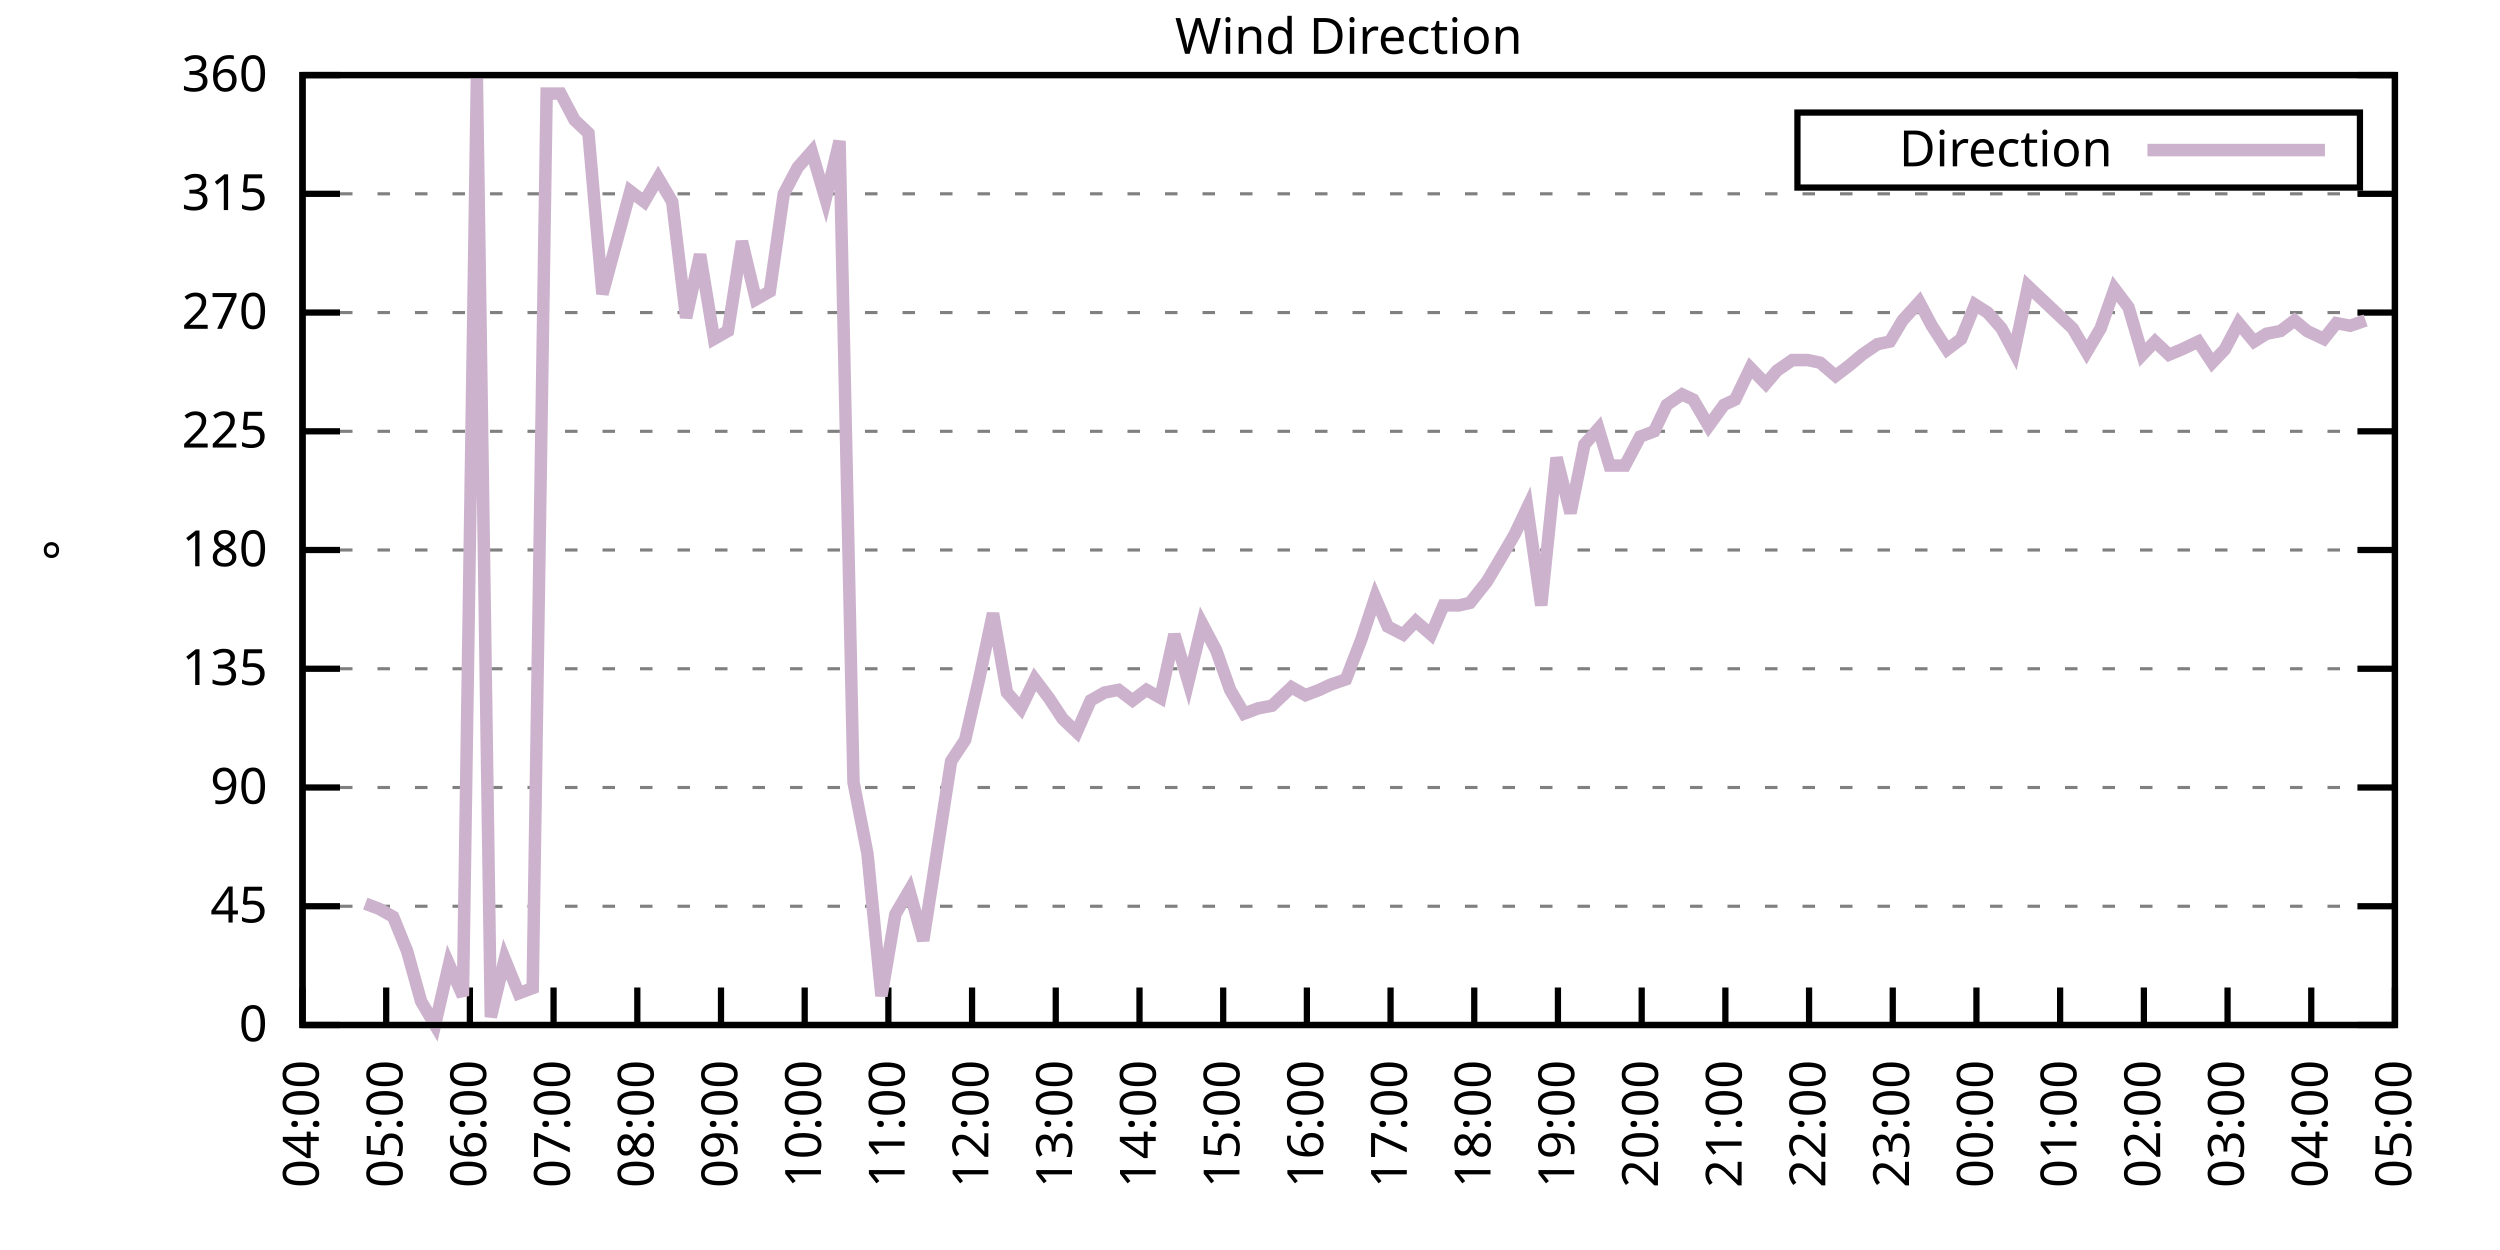
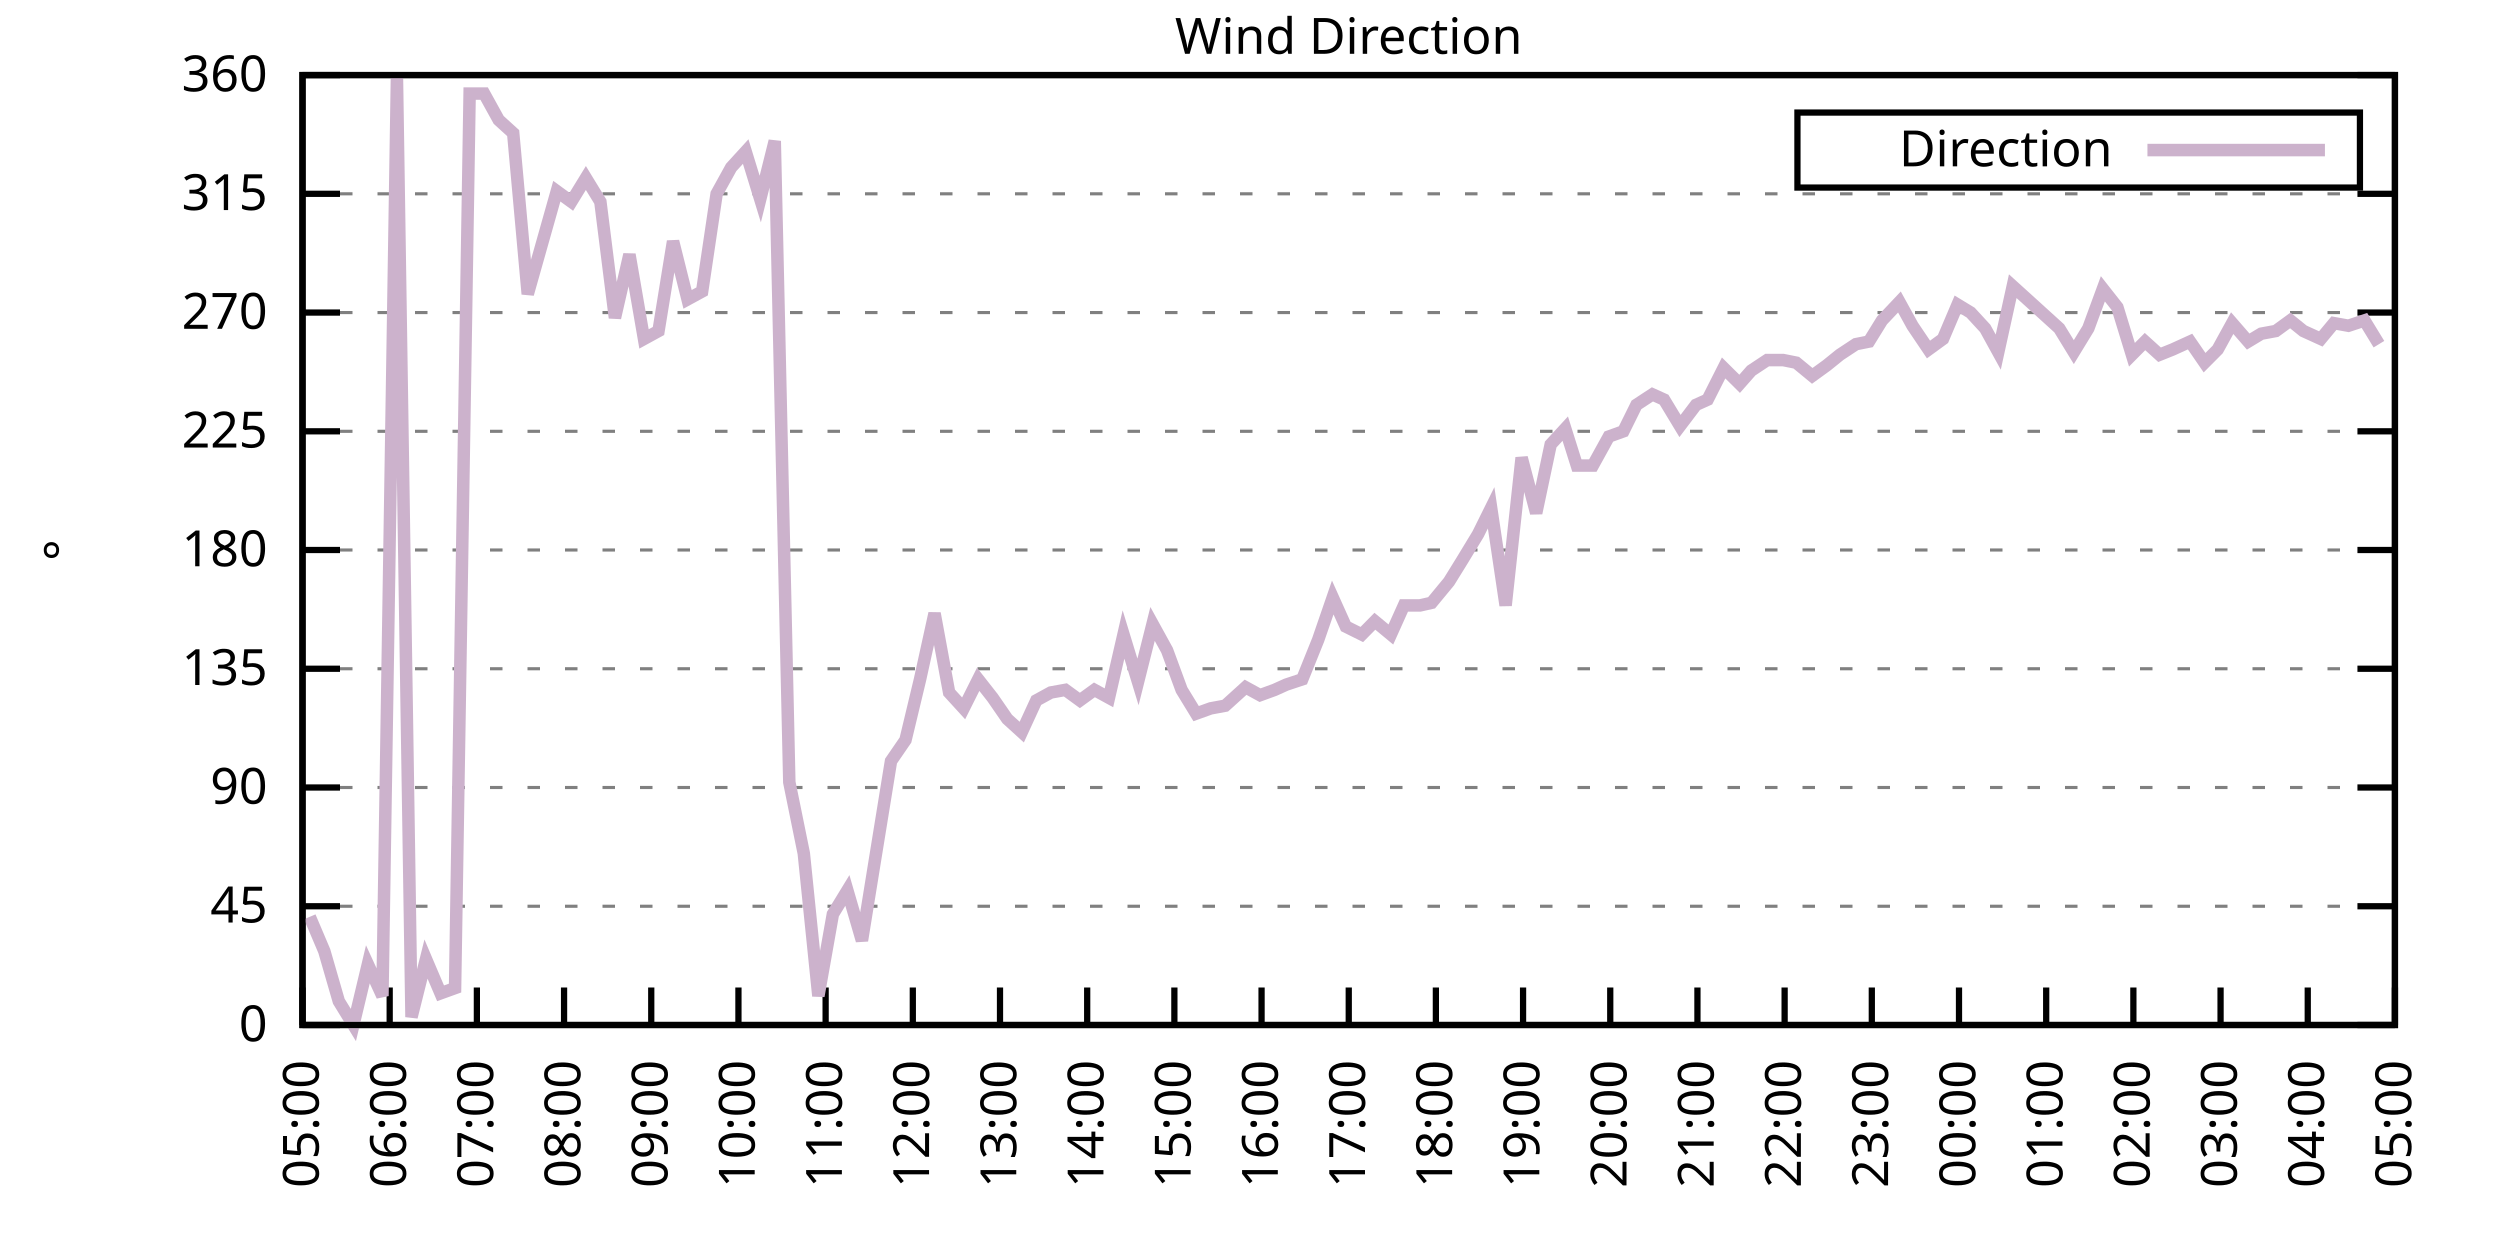
<svg xmlns="http://www.w3.org/2000/svg" xmlns:xlink="http://www.w3.org/1999/xlink" width="400" height="200" viewBox="0 0 400 200">
  <g id="gnuplot_canvas">
    <rect x="0" y="0" width="400" height="200" fill="none" />
    <defs>
      <circle id="gpDot" r="0.5" stroke-width="0.5" stroke="currentColor" />
      <path id="gpPt0" stroke-width="0.333" stroke="currentColor" d="M-1,0 h2 M0,-1 v2" />
      <path id="gpPt1" stroke-width="0.333" stroke="currentColor" d="M-1,-1 L1,1 M1,-1 L-1,1" />
      <path id="gpPt2" stroke-width="0.333" stroke="currentColor" d="M-1,0 L1,0 M0,-1 L0,1 M-1,-1 L1,1 M-1,1 L1,-1" />
      <rect id="gpPt3" stroke-width="0.333" stroke="currentColor" x="-1" y="-1" width="2" height="2" />
      <rect id="gpPt4" stroke-width="0.333" stroke="currentColor" fill="currentColor" x="-1" y="-1" width="2" height="2" />
      <circle id="gpPt5" stroke-width="0.333" stroke="currentColor" cx="0" cy="0" r="1" />
      <use xlink:href="#gpPt5" id="gpPt6" fill="currentColor" stroke="none" />
      <path id="gpPt7" stroke-width="0.333" stroke="currentColor" d="M0,-1.33 L-1.33,0.67 L1.33,0.67 z" />
      <use xlink:href="#gpPt7" id="gpPt8" fill="currentColor" stroke="none" />
      <use xlink:href="#gpPt7" id="gpPt9" stroke="currentColor" transform="rotate(180)" />
      <use xlink:href="#gpPt9" id="gpPt10" fill="currentColor" stroke="none" />
      <use xlink:href="#gpPt3" id="gpPt11" stroke="currentColor" transform="rotate(45)" />
      <use xlink:href="#gpPt11" id="gpPt12" fill="currentColor" stroke="none" />
      <path id="gpPt13" stroke-width="0.333" stroke="currentColor" d="M0,1.330 L1.265,0.411 L0.782,-1.067 L-0.782,-1.076 L-1.265,0.411 z" />
      <use xlink:href="#gpPt13" id="gpPt14" fill="currentColor" stroke="none" />
      <filter id="textbox" filterUnits="objectBoundingBox" x="0" y="0" height="1" width="1">
        <feFlood flood-color="white" flood-opacity="1" result="bgnd" />
        <feComposite in="SourceGraphic" in2="bgnd" operator="atop" />
      </filter>
      <filter id="greybox" filterUnits="objectBoundingBox" x="0" y="0" height="1" width="1">
        <feFlood flood-color="lightgrey" flood-opacity="1" result="grey" />
        <feComposite in="SourceGraphic" in2="grey" operator="atop" />
      </filter>
    </defs>
    <g fill="none" color="white" stroke="currentColor" stroke-width="1.00" stroke-linecap="butt" stroke-linejoin="miter">
</g>
    <g fill="none" color="black" stroke="currentColor" stroke-width="1.00" stroke-linecap="butt" stroke-linejoin="miter">
      <g stroke="none" shape-rendering="crispEdges">
        <polygon fill="rgb(255, 255, 255)" points="48.40,164.00 383.18,164.00 383.18,12.02 48.40,12.02 " />
      </g>
    </g>
    <g fill="none" color="black" stroke="currentColor" stroke-width="1.00" stroke-linecap="butt" stroke-linejoin="miter">
</g>
    <g fill="none" color="black" stroke="black" stroke-width="0.50" stroke-linecap="butt" stroke-linejoin="miter">
</g>
    <g fill="none" color="gray" stroke="currentColor" stroke-width="0.50" stroke-linecap="butt" stroke-linejoin="miter">
      <path stroke="gray" stroke-dasharray="2,4" class="gridline" d="M48.40,164.00 L383.19,164.00  " />
    </g>
    <g fill="none" color="gray" stroke="gray" stroke-width="1.00" stroke-linecap="butt" stroke-linejoin="miter">
</g>
    <g fill="none" color="black" stroke="currentColor" stroke-width="1.00" stroke-linecap="butt" stroke-linejoin="miter">
      <path stroke="black" d="M48.40,164.00 L54.40,164.00 M383.19,164.00 L377.19,164.00  " />
      <g transform="translate(42.80,166.60)" stroke="none" fill="black" font-family="Sans" font-size="8.00" text-anchor="end">
        <text>
          <tspan font-family="Sans"> 0</tspan>
        </text>
      </g>
    </g>
    <g fill="none" color="black" stroke="currentColor" stroke-width="1.00" stroke-linecap="butt" stroke-linejoin="miter">
</g>
    <g fill="none" color="black" stroke="black" stroke-width="0.50" stroke-linecap="butt" stroke-linejoin="miter">
</g>
    <g fill="none" color="gray" stroke="currentColor" stroke-width="0.50" stroke-linecap="butt" stroke-linejoin="miter">
      <path stroke="gray" stroke-dasharray="2,4" class="gridline" d="M48.40,145.00 L383.19,145.00  " />
    </g>
    <g fill="none" color="gray" stroke="gray" stroke-width="1.00" stroke-linecap="butt" stroke-linejoin="miter">
</g>
    <g fill="none" color="black" stroke="currentColor" stroke-width="1.00" stroke-linecap="butt" stroke-linejoin="miter">
      <path stroke="black" d="M48.40,145.00 L54.40,145.00 M383.19,145.00 L377.19,145.00  " />
      <g transform="translate(42.80,147.60)" stroke="none" fill="black" font-family="Sans" font-size="8.00" text-anchor="end">
        <text>
          <tspan font-family="Sans"> 45</tspan>
        </text>
      </g>
    </g>
    <g fill="none" color="black" stroke="currentColor" stroke-width="1.00" stroke-linecap="butt" stroke-linejoin="miter">
</g>
    <g fill="none" color="black" stroke="black" stroke-width="0.50" stroke-linecap="butt" stroke-linejoin="miter">
</g>
    <g fill="none" color="gray" stroke="currentColor" stroke-width="0.50" stroke-linecap="butt" stroke-linejoin="miter">
      <path stroke="gray" stroke-dasharray="2,4" class="gridline" d="M48.40,126.00 L383.19,126.00  " />
    </g>
    <g fill="none" color="gray" stroke="gray" stroke-width="1.00" stroke-linecap="butt" stroke-linejoin="miter">
</g>
    <g fill="none" color="black" stroke="currentColor" stroke-width="1.00" stroke-linecap="butt" stroke-linejoin="miter">
      <path stroke="black" d="M48.40,126.00 L54.40,126.00 M383.19,126.00 L377.19,126.00  " />
      <g transform="translate(42.80,128.60)" stroke="none" fill="black" font-family="Sans" font-size="8.00" text-anchor="end">
        <text>
          <tspan font-family="Sans"> 90</tspan>
        </text>
      </g>
    </g>
    <g fill="none" color="black" stroke="currentColor" stroke-width="1.00" stroke-linecap="butt" stroke-linejoin="miter">
</g>
    <g fill="none" color="black" stroke="black" stroke-width="0.50" stroke-linecap="butt" stroke-linejoin="miter">
</g>
    <g fill="none" color="gray" stroke="currentColor" stroke-width="0.50" stroke-linecap="butt" stroke-linejoin="miter">
      <path stroke="gray" stroke-dasharray="2,4" class="gridline" d="M48.40,107.00 L383.19,107.00  " />
    </g>
    <g fill="none" color="gray" stroke="gray" stroke-width="1.00" stroke-linecap="butt" stroke-linejoin="miter">
</g>
    <g fill="none" color="black" stroke="currentColor" stroke-width="1.00" stroke-linecap="butt" stroke-linejoin="miter">
      <path stroke="black" d="M48.40,107.00 L54.40,107.00 M383.19,107.00 L377.19,107.00  " />
      <g transform="translate(42.80,109.60)" stroke="none" fill="black" font-family="Sans" font-size="8.00" text-anchor="end">
        <text>
          <tspan font-family="Sans"> 135</tspan>
        </text>
      </g>
    </g>
    <g fill="none" color="black" stroke="currentColor" stroke-width="1.00" stroke-linecap="butt" stroke-linejoin="miter">
</g>
    <g fill="none" color="black" stroke="black" stroke-width="0.50" stroke-linecap="butt" stroke-linejoin="miter">
</g>
    <g fill="none" color="gray" stroke="currentColor" stroke-width="0.50" stroke-linecap="butt" stroke-linejoin="miter">
      <path stroke="gray" stroke-dasharray="2,4" class="gridline" d="M48.40,88.00 L383.19,88.00  " />
    </g>
    <g fill="none" color="gray" stroke="gray" stroke-width="1.00" stroke-linecap="butt" stroke-linejoin="miter">
</g>
    <g fill="none" color="black" stroke="currentColor" stroke-width="1.00" stroke-linecap="butt" stroke-linejoin="miter">
      <path stroke="black" d="M48.40,88.00 L54.40,88.00 M383.19,88.00 L377.19,88.00  " />
      <g transform="translate(42.80,90.60)" stroke="none" fill="black" font-family="Sans" font-size="8.00" text-anchor="end">
        <text>
          <tspan font-family="Sans"> 180</tspan>
        </text>
      </g>
    </g>
    <g fill="none" color="black" stroke="currentColor" stroke-width="1.00" stroke-linecap="butt" stroke-linejoin="miter">
</g>
    <g fill="none" color="black" stroke="black" stroke-width="0.50" stroke-linecap="butt" stroke-linejoin="miter">
</g>
    <g fill="none" color="gray" stroke="currentColor" stroke-width="0.50" stroke-linecap="butt" stroke-linejoin="miter">
      <path stroke="gray" stroke-dasharray="2,4" class="gridline" d="M48.40,69.01 L383.19,69.01  " />
    </g>
    <g fill="none" color="gray" stroke="gray" stroke-width="1.00" stroke-linecap="butt" stroke-linejoin="miter">
</g>
    <g fill="none" color="black" stroke="currentColor" stroke-width="1.00" stroke-linecap="butt" stroke-linejoin="miter">
      <path stroke="black" d="M48.40,69.01 L54.40,69.01 M383.19,69.01 L377.19,69.01  " />
      <g transform="translate(42.80,71.61)" stroke="none" fill="black" font-family="Sans" font-size="8.00" text-anchor="end">
        <text>
          <tspan font-family="Sans"> 225</tspan>
        </text>
      </g>
    </g>
    <g fill="none" color="black" stroke="currentColor" stroke-width="1.00" stroke-linecap="butt" stroke-linejoin="miter">
</g>
    <g fill="none" color="black" stroke="black" stroke-width="0.50" stroke-linecap="butt" stroke-linejoin="miter">
</g>
    <g fill="none" color="gray" stroke="currentColor" stroke-width="0.50" stroke-linecap="butt" stroke-linejoin="miter">
      <path stroke="gray" stroke-dasharray="2,4" class="gridline" d="M48.40,50.01 L383.19,50.01  " />
    </g>
    <g fill="none" color="gray" stroke="gray" stroke-width="1.00" stroke-linecap="butt" stroke-linejoin="miter">
</g>
    <g fill="none" color="black" stroke="currentColor" stroke-width="1.00" stroke-linecap="butt" stroke-linejoin="miter">
      <path stroke="black" d="M48.40,50.01 L54.40,50.01 M383.19,50.01 L377.19,50.01  " />
      <g transform="translate(42.80,52.61)" stroke="none" fill="black" font-family="Sans" font-size="8.00" text-anchor="end">
        <text>
          <tspan font-family="Sans"> 270</tspan>
        </text>
      </g>
    </g>
    <g fill="none" color="black" stroke="currentColor" stroke-width="1.00" stroke-linecap="butt" stroke-linejoin="miter">
</g>
    <g fill="none" color="black" stroke="black" stroke-width="0.50" stroke-linecap="butt" stroke-linejoin="miter">
</g>
    <g fill="none" color="gray" stroke="currentColor" stroke-width="0.50" stroke-linecap="butt" stroke-linejoin="miter">
      <path stroke="gray" stroke-dasharray="2,4" class="gridline" d="M48.40,31.01 L383.19,31.01  " />
    </g>
    <g fill="none" color="gray" stroke="gray" stroke-width="1.00" stroke-linecap="butt" stroke-linejoin="miter">
</g>
    <g fill="none" color="black" stroke="currentColor" stroke-width="1.00" stroke-linecap="butt" stroke-linejoin="miter">
      <path stroke="black" d="M48.40,31.01 L54.40,31.01 M383.19,31.01 L377.19,31.01  " />
      <g transform="translate(42.80,33.61)" stroke="none" fill="black" font-family="Sans" font-size="8.00" text-anchor="end">
        <text>
          <tspan font-family="Sans"> 315</tspan>
        </text>
      </g>
    </g>
    <g fill="none" color="black" stroke="currentColor" stroke-width="1.00" stroke-linecap="butt" stroke-linejoin="miter">
</g>
    <g fill="none" color="black" stroke="black" stroke-width="0.50" stroke-linecap="butt" stroke-linejoin="miter">
</g>
    <g fill="none" color="gray" stroke="currentColor" stroke-width="0.50" stroke-linecap="butt" stroke-linejoin="miter">
      <path stroke="gray" stroke-dasharray="2,4" class="gridline" d="M48.40,12.01 L383.19,12.01  " />
    </g>
    <g fill="none" color="gray" stroke="gray" stroke-width="1.00" stroke-linecap="butt" stroke-linejoin="miter">
</g>
    <g fill="none" color="black" stroke="currentColor" stroke-width="1.00" stroke-linecap="butt" stroke-linejoin="miter">
      <path stroke="black" d="M48.40,12.01 L54.40,12.01 M383.19,12.01 L377.19,12.01  " />
      <g transform="translate(42.80,14.61)" stroke="none" fill="black" font-family="Sans" font-size="8.00" text-anchor="end">
        <text>
          <tspan font-family="Sans"> 360</tspan>
        </text>
      </g>
    </g>
    <g fill="none" color="black" stroke="currentColor" stroke-width="1.00" stroke-linecap="butt" stroke-linejoin="miter">
      <path stroke="black" d="M48.40,164.00 L48.40,158.00  " />
      <g transform="translate(51.00,169.60) rotate(270.00)" stroke="none" fill="black" font-family="Sans" font-size="8.00" text-anchor="end">
        <text>
-           <tspan font-family="Sans">04:00</tspan>
-         </text>
-       </g>
-     </g>
-     <g fill="none" color="black" stroke="currentColor" stroke-width="1.00" stroke-linecap="butt" stroke-linejoin="miter">
-       <path stroke="black" d="M61.79,164.00 L61.79,158.00  " />
-       <g transform="translate(64.39,169.60) rotate(270.00)" stroke="none" fill="black" font-family="Sans" font-size="8.00" text-anchor="end">
-         <text>
          <tspan font-family="Sans">05:00</tspan>
        </text>
      </g>
    </g>
    <g fill="none" color="black" stroke="currentColor" stroke-width="1.00" stroke-linecap="butt" stroke-linejoin="miter">
-       <path stroke="black" d="M75.18,164.00 L75.18,158.00  " />
-       <g transform="translate(77.78,169.60) rotate(270.00)" stroke="none" fill="black" font-family="Sans" font-size="8.00" text-anchor="end">
+       <path stroke="black" d="M62.35,164.00 L62.35,158.00  " />
+       <g transform="translate(64.95,169.60) rotate(270.00)" stroke="none" fill="black" font-family="Sans" font-size="8.00" text-anchor="end">
        <text>
          <tspan font-family="Sans">06:00</tspan>
        </text>
      </g>
    </g>
    <g fill="none" color="black" stroke="currentColor" stroke-width="1.00" stroke-linecap="butt" stroke-linejoin="miter">
-       <path stroke="black" d="M88.57,164.00 L88.57,158.00  " />
-       <g transform="translate(91.17,169.60) rotate(270.00)" stroke="none" fill="black" font-family="Sans" font-size="8.00" text-anchor="end">
+       <path stroke="black" d="M76.30,164.00 L76.30,158.00  " />
+       <g transform="translate(78.90,169.60) rotate(270.00)" stroke="none" fill="black" font-family="Sans" font-size="8.00" text-anchor="end">
        <text>
          <tspan font-family="Sans">07:00</tspan>
        </text>
      </g>
    </g>
    <g fill="none" color="black" stroke="currentColor" stroke-width="1.00" stroke-linecap="butt" stroke-linejoin="miter">
-       <path stroke="black" d="M101.97,164.00 L101.97,158.00  " />
-       <g transform="translate(104.57,169.60) rotate(270.00)" stroke="none" fill="black" font-family="Sans" font-size="8.00" text-anchor="end">
+       <path stroke="black" d="M90.25,164.00 L90.25,158.00  " />
+       <g transform="translate(92.85,169.60) rotate(270.00)" stroke="none" fill="black" font-family="Sans" font-size="8.00" text-anchor="end">
        <text>
          <tspan font-family="Sans">08:00</tspan>
        </text>
      </g>
    </g>
    <g fill="none" color="black" stroke="currentColor" stroke-width="1.00" stroke-linecap="butt" stroke-linejoin="miter">
-       <path stroke="black" d="M115.36,164.00 L115.36,158.00  " />
-       <g transform="translate(117.96,169.60) rotate(270.00)" stroke="none" fill="black" font-family="Sans" font-size="8.00" text-anchor="end">
+       <path stroke="black" d="M104.20,164.00 L104.20,158.00  " />
+       <g transform="translate(106.80,169.60) rotate(270.00)" stroke="none" fill="black" font-family="Sans" font-size="8.00" text-anchor="end">
        <text>
          <tspan font-family="Sans">09:00</tspan>
        </text>
      </g>
    </g>
    <g fill="none" color="black" stroke="currentColor" stroke-width="1.00" stroke-linecap="butt" stroke-linejoin="miter">
-       <path stroke="black" d="M128.75,164.00 L128.75,158.00  " />
-       <g transform="translate(131.35,169.60) rotate(270.00)" stroke="none" fill="black" font-family="Sans" font-size="8.00" text-anchor="end">
+       <path stroke="black" d="M118.15,164.00 L118.15,158.00  " />
+       <g transform="translate(120.75,169.60) rotate(270.00)" stroke="none" fill="black" font-family="Sans" font-size="8.00" text-anchor="end">
        <text>
          <tspan font-family="Sans">10:00</tspan>
        </text>
      </g>
    </g>
    <g fill="none" color="black" stroke="currentColor" stroke-width="1.00" stroke-linecap="butt" stroke-linejoin="miter">
-       <path stroke="black" d="M142.14,164.00 L142.14,158.00  " />
-       <g transform="translate(144.74,169.60) rotate(270.00)" stroke="none" fill="black" font-family="Sans" font-size="8.00" text-anchor="end">
+       <path stroke="black" d="M132.10,164.00 L132.10,158.00  " />
+       <g transform="translate(134.70,169.60) rotate(270.00)" stroke="none" fill="black" font-family="Sans" font-size="8.00" text-anchor="end">
        <text>
          <tspan font-family="Sans">11:00</tspan>
        </text>
      </g>
    </g>
    <g fill="none" color="black" stroke="currentColor" stroke-width="1.00" stroke-linecap="butt" stroke-linejoin="miter">
-       <path stroke="black" d="M155.53,164.00 L155.53,158.00  " />
-       <g transform="translate(158.13,169.60) rotate(270.00)" stroke="none" fill="black" font-family="Sans" font-size="8.00" text-anchor="end">
+       <path stroke="black" d="M146.05,164.00 L146.05,158.00  " />
+       <g transform="translate(148.65,169.60) rotate(270.00)" stroke="none" fill="black" font-family="Sans" font-size="8.00" text-anchor="end">
        <text>
          <tspan font-family="Sans">12:00</tspan>
        </text>
      </g>
    </g>
    <g fill="none" color="black" stroke="currentColor" stroke-width="1.00" stroke-linecap="butt" stroke-linejoin="miter">
-       <path stroke="black" d="M168.92,164.00 L168.92,158.00  " />
-       <g transform="translate(171.52,169.60) rotate(270.00)" stroke="none" fill="black" font-family="Sans" font-size="8.00" text-anchor="end">
+       <path stroke="black" d="M160.00,164.00 L160.00,158.00  " />
+       <g transform="translate(162.60,169.60) rotate(270.00)" stroke="none" fill="black" font-family="Sans" font-size="8.00" text-anchor="end">
        <text>
          <tspan font-family="Sans">13:00</tspan>
        </text>
      </g>
    </g>
    <g fill="none" color="black" stroke="currentColor" stroke-width="1.00" stroke-linecap="butt" stroke-linejoin="miter">
-       <path stroke="black" d="M182.32,164.00 L182.32,158.00  " />
-       <g transform="translate(184.92,169.60) rotate(270.00)" stroke="none" fill="black" font-family="Sans" font-size="8.00" text-anchor="end">
+       <path stroke="black" d="M173.95,164.00 L173.95,158.00  " />
+       <g transform="translate(176.55,169.60) rotate(270.00)" stroke="none" fill="black" font-family="Sans" font-size="8.00" text-anchor="end">
        <text>
          <tspan font-family="Sans">14:00</tspan>
        </text>
      </g>
    </g>
    <g fill="none" color="black" stroke="currentColor" stroke-width="1.00" stroke-linecap="butt" stroke-linejoin="miter">
-       <path stroke="black" d="M195.71,164.00 L195.71,158.00  " />
-       <g transform="translate(198.31,169.60) rotate(270.00)" stroke="none" fill="black" font-family="Sans" font-size="8.00" text-anchor="end">
+       <path stroke="black" d="M187.90,164.00 L187.90,158.00  " />
+       <g transform="translate(190.50,169.60) rotate(270.00)" stroke="none" fill="black" font-family="Sans" font-size="8.00" text-anchor="end">
        <text>
          <tspan font-family="Sans">15:00</tspan>
        </text>
      </g>
    </g>
    <g fill="none" color="black" stroke="currentColor" stroke-width="1.00" stroke-linecap="butt" stroke-linejoin="miter">
-       <path stroke="black" d="M209.10,164.00 L209.10,158.00  " />
-       <g transform="translate(211.70,169.60) rotate(270.00)" stroke="none" fill="black" font-family="Sans" font-size="8.00" text-anchor="end">
+       <path stroke="black" d="M201.85,164.00 L201.85,158.00  " />
+       <g transform="translate(204.45,169.60) rotate(270.00)" stroke="none" fill="black" font-family="Sans" font-size="8.00" text-anchor="end">
        <text>
          <tspan font-family="Sans">16:00</tspan>
        </text>
      </g>
    </g>
    <g fill="none" color="black" stroke="currentColor" stroke-width="1.00" stroke-linecap="butt" stroke-linejoin="miter">
-       <path stroke="black" d="M222.49,164.00 L222.49,158.00  " />
-       <g transform="translate(225.09,169.60) rotate(270.00)" stroke="none" fill="black" font-family="Sans" font-size="8.00" text-anchor="end">
+       <path stroke="black" d="M215.80,164.00 L215.80,158.00  " />
+       <g transform="translate(218.40,169.60) rotate(270.00)" stroke="none" fill="black" font-family="Sans" font-size="8.00" text-anchor="end">
        <text>
          <tspan font-family="Sans">17:00</tspan>
        </text>
      </g>
    </g>
    <g fill="none" color="black" stroke="currentColor" stroke-width="1.00" stroke-linecap="butt" stroke-linejoin="miter">
-       <path stroke="black" d="M235.88,164.00 L235.88,158.00  " />
-       <g transform="translate(238.48,169.60) rotate(270.00)" stroke="none" fill="black" font-family="Sans" font-size="8.00" text-anchor="end">
+       <path stroke="black" d="M229.74,164.00 L229.74,158.00  " />
+       <g transform="translate(232.34,169.60) rotate(270.00)" stroke="none" fill="black" font-family="Sans" font-size="8.00" text-anchor="end">
        <text>
          <tspan font-family="Sans">18:00</tspan>
        </text>
      </g>
    </g>
    <g fill="none" color="black" stroke="currentColor" stroke-width="1.00" stroke-linecap="butt" stroke-linejoin="miter">
-       <path stroke="black" d="M249.27,164.00 L249.27,158.00  " />
-       <g transform="translate(251.87,169.60) rotate(270.00)" stroke="none" fill="black" font-family="Sans" font-size="8.00" text-anchor="end">
+       <path stroke="black" d="M243.69,164.00 L243.69,158.00  " />
+       <g transform="translate(246.29,169.60) rotate(270.00)" stroke="none" fill="black" font-family="Sans" font-size="8.00" text-anchor="end">
        <text>
          <tspan font-family="Sans">19:00</tspan>
        </text>
      </g>
    </g>
    <g fill="none" color="black" stroke="currentColor" stroke-width="1.00" stroke-linecap="butt" stroke-linejoin="miter">
-       <path stroke="black" d="M262.67,164.00 L262.67,158.00  " />
-       <g transform="translate(265.27,169.60) rotate(270.00)" stroke="none" fill="black" font-family="Sans" font-size="8.00" text-anchor="end">
+       <path stroke="black" d="M257.64,164.00 L257.64,158.00  " />
+       <g transform="translate(260.24,169.60) rotate(270.00)" stroke="none" fill="black" font-family="Sans" font-size="8.00" text-anchor="end">
        <text>
          <tspan font-family="Sans">20:00</tspan>
        </text>
      </g>
    </g>
    <g fill="none" color="black" stroke="currentColor" stroke-width="1.00" stroke-linecap="butt" stroke-linejoin="miter">
-       <path stroke="black" d="M276.06,164.00 L276.06,158.00  " />
-       <g transform="translate(278.66,169.60) rotate(270.00)" stroke="none" fill="black" font-family="Sans" font-size="8.00" text-anchor="end">
+       <path stroke="black" d="M271.59,164.00 L271.59,158.00  " />
+       <g transform="translate(274.19,169.60) rotate(270.00)" stroke="none" fill="black" font-family="Sans" font-size="8.00" text-anchor="end">
        <text>
          <tspan font-family="Sans">21:00</tspan>
        </text>
      </g>
    </g>
    <g fill="none" color="black" stroke="currentColor" stroke-width="1.00" stroke-linecap="butt" stroke-linejoin="miter">
-       <path stroke="black" d="M289.45,164.00 L289.45,158.00  " />
-       <g transform="translate(292.05,169.60) rotate(270.00)" stroke="none" fill="black" font-family="Sans" font-size="8.00" text-anchor="end">
+       <path stroke="black" d="M285.54,164.00 L285.54,158.00  " />
+       <g transform="translate(288.14,169.60) rotate(270.00)" stroke="none" fill="black" font-family="Sans" font-size="8.00" text-anchor="end">
        <text>
          <tspan font-family="Sans">22:00</tspan>
        </text>
      </g>
    </g>
    <g fill="none" color="black" stroke="currentColor" stroke-width="1.00" stroke-linecap="butt" stroke-linejoin="miter">
-       <path stroke="black" d="M302.84,164.00 L302.84,158.00  " />
-       <g transform="translate(305.44,169.60) rotate(270.00)" stroke="none" fill="black" font-family="Sans" font-size="8.00" text-anchor="end">
+       <path stroke="black" d="M299.49,164.00 L299.49,158.00  " />
+       <g transform="translate(302.09,169.60) rotate(270.00)" stroke="none" fill="black" font-family="Sans" font-size="8.00" text-anchor="end">
        <text>
          <tspan font-family="Sans">23:00</tspan>
        </text>
      </g>
    </g>
    <g fill="none" color="black" stroke="currentColor" stroke-width="1.00" stroke-linecap="butt" stroke-linejoin="miter">
-       <path stroke="black" d="M316.23,164.00 L316.23,158.00  " />
-       <g transform="translate(318.83,169.60) rotate(270.00)" stroke="none" fill="black" font-family="Sans" font-size="8.00" text-anchor="end">
+       <path stroke="black" d="M313.44,164.00 L313.44,158.00  " />
+       <g transform="translate(316.04,169.60) rotate(270.00)" stroke="none" fill="black" font-family="Sans" font-size="8.00" text-anchor="end">
        <text>
          <tspan font-family="Sans">00:00</tspan>
        </text>
      </g>
    </g>
    <g fill="none" color="black" stroke="currentColor" stroke-width="1.00" stroke-linecap="butt" stroke-linejoin="miter">
-       <path stroke="black" d="M329.62,164.00 L329.62,158.00  " />
-       <g transform="translate(332.22,169.60) rotate(270.00)" stroke="none" fill="black" font-family="Sans" font-size="8.00" text-anchor="end">
+       <path stroke="black" d="M327.39,164.00 L327.39,158.00  " />
+       <g transform="translate(329.99,169.60) rotate(270.00)" stroke="none" fill="black" font-family="Sans" font-size="8.00" text-anchor="end">
        <text>
          <tspan font-family="Sans">01:00</tspan>
        </text>
      </g>
    </g>
    <g fill="none" color="black" stroke="currentColor" stroke-width="1.00" stroke-linecap="butt" stroke-linejoin="miter">
-       <path stroke="black" d="M343.02,164.00 L343.02,158.00  " />
-       <g transform="translate(345.62,169.60) rotate(270.00)" stroke="none" fill="black" font-family="Sans" font-size="8.00" text-anchor="end">
+       <path stroke="black" d="M341.34,164.00 L341.34,158.00  " />
+       <g transform="translate(343.94,169.60) rotate(270.00)" stroke="none" fill="black" font-family="Sans" font-size="8.00" text-anchor="end">
        <text>
          <tspan font-family="Sans">02:00</tspan>
        </text>
      </g>
    </g>
    <g fill="none" color="black" stroke="currentColor" stroke-width="1.00" stroke-linecap="butt" stroke-linejoin="miter">
-       <path stroke="black" d="M356.41,164.00 L356.41,158.00  " />
-       <g transform="translate(359.01,169.60) rotate(270.00)" stroke="none" fill="black" font-family="Sans" font-size="8.00" text-anchor="end">
+       <path stroke="black" d="M355.29,164.00 L355.29,158.00  " />
+       <g transform="translate(357.89,169.60) rotate(270.00)" stroke="none" fill="black" font-family="Sans" font-size="8.00" text-anchor="end">
        <text>
          <tspan font-family="Sans">03:00</tspan>
        </text>
      </g>
    </g>
    <g fill="none" color="black" stroke="currentColor" stroke-width="1.00" stroke-linecap="butt" stroke-linejoin="miter">
-       <path stroke="black" d="M369.80,164.00 L369.80,158.00  " />
-       <g transform="translate(372.40,169.60) rotate(270.00)" stroke="none" fill="black" font-family="Sans" font-size="8.00" text-anchor="end">
+       <path stroke="black" d="M369.24,164.00 L369.24,158.00  " />
+       <g transform="translate(371.84,169.60) rotate(270.00)" stroke="none" fill="black" font-family="Sans" font-size="8.00" text-anchor="end">
        <text>
          <tspan font-family="Sans">04:00</tspan>
        </text>
      </g>
    </g>
    <g fill="none" color="black" stroke="currentColor" stroke-width="1.00" stroke-linecap="butt" stroke-linejoin="miter">
      <path stroke="black" d="M383.19,164.00 L383.19,158.00  " />
      <g transform="translate(385.79,169.60) rotate(270.00)" stroke="none" fill="black" font-family="Sans" font-size="8.00" text-anchor="end">
        <text>
          <tspan font-family="Sans">05:00</tspan>
        </text>
      </g>
    </g>
    <g fill="none" color="black" stroke="currentColor" stroke-width="1.00" stroke-linecap="butt" stroke-linejoin="miter">
</g>
    <g fill="none" color="black" stroke="currentColor" stroke-width="1.00" stroke-linecap="butt" stroke-linejoin="miter">
      <path stroke="black" d="M48.40,12.01 L48.40,164.00 L383.19,164.00 L383.19,12.01 L48.40,12.01 Z  " />
    </g>
    <g fill="none" color="black" stroke="currentColor" stroke-width="1.00" stroke-linecap="butt" stroke-linejoin="miter">
</g>
    <g fill="none" color="black" stroke="currentColor" stroke-width="1.00" stroke-linecap="butt" stroke-linejoin="miter">
      <path stroke="black" d="M287.59,30.01 L287.59,18.01 L377.59,18.01 L377.59,30.01 L287.59,30.01 Z  " />
    </g>
    <g id="Wind_direction_plot_1">
      <g fill="none" color="white" stroke="black" stroke-width="2.00" stroke-linecap="butt" stroke-linejoin="miter">
</g>
      <g fill="none" color="black" stroke="currentColor" stroke-width="2.00" stroke-linecap="butt" stroke-linejoin="miter">
        <g transform="translate(337.99,26.61)" stroke="none" fill="black" font-family="Sans" font-size="8.00" text-anchor="end">
          <text>
            <tspan font-family="Sans">Direction</tspan>
          </text>
        </g>
      </g>
      <g fill="none" color="black" stroke="currentColor" stroke-width="2.00" stroke-linecap="butt" stroke-linejoin="miter">
-         <path stroke="rgb(204, 178, 204)" d="M343.59,24.01 L371.99,24.01 M58.44,144.58 L60.68,145.42 L62.91,146.69 L65.14,152.18 L67.37,160.20 L69.60,164.00   L71.84,154.29 L74.07,159.36 L76.30,12.43 L78.53,162.73 L80.76,153.45 L82.99,158.93 L85.23,158.09 L87.46,14.97   L89.69,14.97 L91.92,19.19 L94.15,21.30 L96.39,47.05 L100.85,30.59 L103.08,32.28 L105.31,28.48 L107.55,32.28   L109.78,50.85 L112.01,40.72 L114.24,54.23 L116.47,52.96 L118.71,38.61 L120.94,47.90 L123.17,46.63 L125.40,31.01   L127.63,26.79 L129.87,24.25 L132.10,31.85 L134.33,22.56 L136.56,125.16 L138.79,136.56 L141.03,159.36 L143.26,146.27   L145.49,142.47 L147.72,150.49 L149.95,136.14 L152.18,121.78 L154.42,118.40 L156.65,108.69 L158.88,98.14 L161.11,110.80   L163.34,113.34 L165.58,108.69 L167.81,111.65 L170.04,115.03 L172.27,117.14 L174.50,112.07 L176.74,110.80 L178.97,110.38   L181.20,112.07 L183.43,110.38 L185.66,111.65 L187.90,101.52 L190.13,109.11 L192.36,99.83 L194.59,104.05 L196.82,110.38   L199.06,114.18 L201.29,113.34 L203.52,112.91 L203.97,112.49 L206.64,109.96 L208.88,111.23 L211.11,110.38 L212.89,109.54   L215.35,108.69 L217.80,102.36 L220.04,95.60 L222.04,100.25 L224.50,101.52 L226.51,99.40 L228.96,101.52 L230.97,96.87   L233.43,96.87 L235.21,96.45 L237.89,93.07 L239.90,89.69 L242.36,85.47 L244.36,81.25 L246.60,96.87 L249.05,73.23   L251.28,82.09 L253.51,71.12 L255.75,68.58 L257.53,74.49 L259.99,74.49 L262.44,69.85 L264.67,69.01 L266.68,64.78   L269.14,63.10 L270.92,63.94 L273.38,68.16 L275.83,64.78 L277.62,63.94 L280.07,58.87 L282.53,61.41 L284.32,59.30   L286.77,57.61 L289.23,57.61 L291.23,58.03 L293.69,60.14 L295.92,58.45 L297.93,56.76 L300.39,55.07 L302.39,54.65   L304.40,51.27 L307.08,48.32 L309.09,52.12 L311.54,55.92 L313.78,54.23 L316.01,48.74 L318.02,50.01 L320.25,52.54   L322.26,56.34 L324.49,45.79 L326.72,47.90 L331.63,52.54 L333.86,56.34 L336.10,52.54 L338.33,46.21 L340.56,49.16   L342.79,56.76 L344.80,54.65 L347.03,56.76 L349.04,55.92 L351.72,54.65 L353.95,58.03 L355.96,55.92 L358.19,51.70   L360.65,54.65 L362.66,53.39 L364.89,52.96 L367.12,51.27 L369.13,52.96 L371.81,54.23 L373.82,51.70 L376.05,52.12   L378.50,51.27  " />
+         <path stroke="rgb(204, 178, 204)" d="M343.59,24.01 L371.99,24.01 M49.56,146.69 L51.89,152.18 L54.21,160.20 L56.54,164.00 L58.86,154.29 L61.19,159.36   L63.51,12.43 L65.84,162.73 L68.16,153.45 L70.49,158.93 L72.81,158.09 L75.14,14.97 L77.46,14.97 L79.79,19.19   L82.11,21.30 L84.44,47.05 L89.09,30.59 L91.41,32.28 L93.74,28.48 L96.06,32.28 L98.39,50.85 L100.71,40.72   L103.04,54.23 L105.36,52.96 L107.69,38.61 L110.01,47.90 L112.34,46.63 L114.66,31.01 L116.99,26.79 L119.31,24.25   L121.64,31.85 L123.96,22.56 L126.29,125.16 L128.61,136.56 L130.94,159.36 L133.26,146.27 L135.58,142.47 L137.91,150.49   L140.23,136.14 L142.56,121.78 L144.88,118.40 L147.21,108.69 L149.53,98.14 L151.86,110.80 L154.18,113.34 L156.51,108.69   L158.83,111.65 L161.16,115.03 L163.48,117.14 L165.81,112.07 L168.13,110.80 L170.46,110.38 L172.78,112.07 L175.11,110.38   L177.43,111.65 L179.76,101.52 L182.08,109.11 L184.41,99.83 L186.73,104.05 L189.06,110.38 L191.38,114.18 L193.71,113.34   L196.03,112.91 L196.50,112.49 L199.29,109.96 L201.61,111.23 L203.94,110.38 L205.80,109.54 L208.36,108.69 L210.91,102.36   L213.24,95.60 L215.33,100.25 L217.89,101.52 L219.98,99.40 L222.54,101.52 L224.63,96.87 L227.19,96.87 L229.05,96.45   L231.84,93.07 L233.93,89.69 L236.49,85.47 L238.58,81.25 L240.90,96.87 L243.46,73.23 L245.79,82.09 L248.11,71.12   L250.44,68.58 L252.30,74.49 L254.85,74.49 L257.41,69.85 L259.74,69.01 L261.83,64.78 L264.39,63.10 L266.25,63.94   L268.80,68.16 L271.36,64.78 L273.22,63.94 L275.78,58.87 L278.34,61.41 L280.20,59.30 L282.75,57.61 L285.31,57.61   L287.40,58.03 L289.96,60.14 L292.29,58.45 L294.38,56.76 L296.94,55.07 L299.03,54.65 L301.12,51.27 L303.91,48.32   L306.00,52.12 L308.56,55.92 L310.88,54.23 L313.21,48.74 L315.30,50.01 L317.63,52.54 L319.72,56.34 L322.04,45.79   L324.37,47.90 L329.48,52.54 L331.81,56.34 L334.13,52.54 L336.46,46.21 L338.78,49.16 L341.11,56.76 L343.20,54.65   L345.53,56.76 L347.62,55.92 L350.41,54.65 L352.73,58.03 L354.83,55.92 L357.15,51.70 L359.71,54.65 L361.80,53.39   L364.13,52.96 L366.45,51.27 L368.54,52.96 L371.33,54.23 L373.43,51.70 L375.75,52.12 L378.31,51.27 L380.63,55.07    " />
      </g>
    </g>
    <g fill="none" color="black" stroke="currentColor" stroke-width="2.00" stroke-linecap="butt" stroke-linejoin="miter">
</g>
    <g fill="none" color="black" stroke="black" stroke-width="1.00" stroke-linecap="butt" stroke-linejoin="miter">
</g>
    <g fill="none" color="black" stroke="currentColor" stroke-width="1.00" stroke-linecap="butt" stroke-linejoin="miter">
      <path stroke="black" d="M48.40,12.01 L48.40,164.00 L383.19,164.00 L383.19,12.01 L48.40,12.01 Z  " />
      <g transform="translate(12.80,88.01) rotate(270.00)" stroke="none" fill="black" font-family="Sans" font-size="8.00" text-anchor="middle">
        <text>
          <tspan font-family="Sans">°</tspan>
        </text>
      </g>
    </g>
    <g fill="none" color="black" stroke="currentColor" stroke-width="1.00" stroke-linecap="butt" stroke-linejoin="miter">
</g>
    <g fill="none" color="black" stroke="currentColor" stroke-width="1.00" stroke-linecap="butt" stroke-linejoin="miter">
      <g transform="translate(215.79,8.61)" stroke="none" fill="black" font-family="Sans" font-size="8.00" text-anchor="middle">
        <text>
          <tspan font-family="Sans">Wind Direction</tspan>
        </text>
      </g>
    </g>
    <g fill="none" color="black" stroke="currentColor" stroke-width="1.00" stroke-linecap="butt" stroke-linejoin="miter">
</g>
  </g>
</svg>
